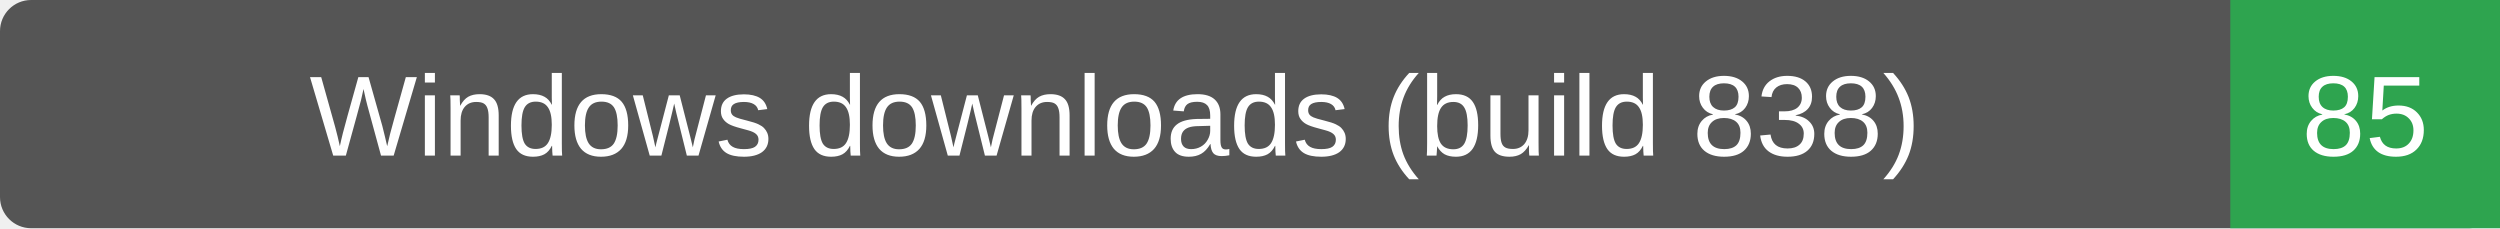
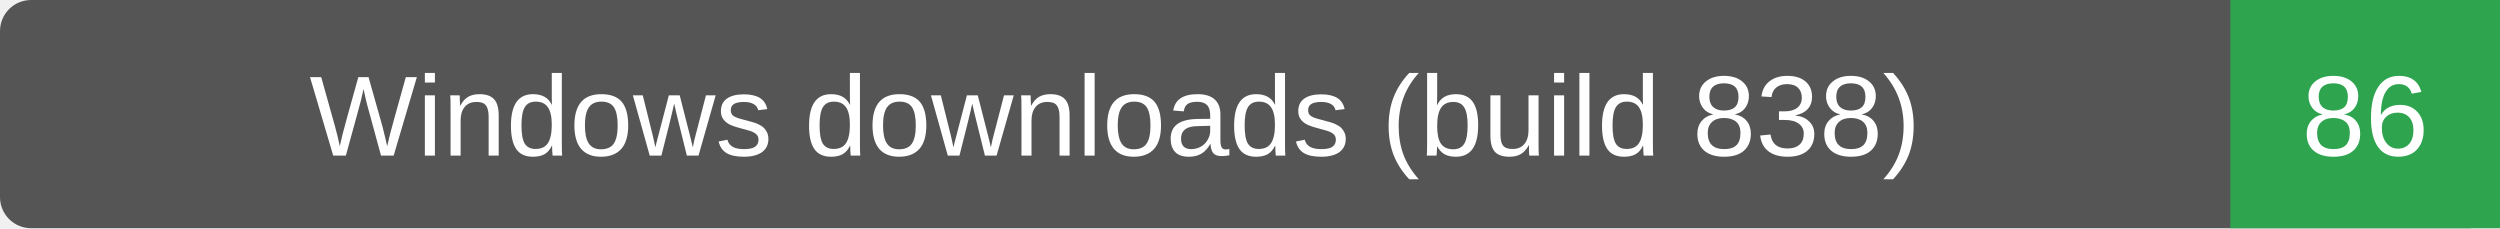
- <svg xmlns="http://www.w3.org/2000/svg" width="241" height="22" role="img" aria-label="Windows downloads (build 838): 85">
+ <svg xmlns="http://www.w3.org/2000/svg" width="241" height="22" role="img" aria-label="Windows downloads (build 838): 86">
  <rect width="241" height="22" rx="3" fill="#555" />
  <path d="M215 0h26v22h-26z" fill="#2ea44f" />
  <g fill="#fff" text-anchor="middle" font-family="Verdana,Arial,sans-serif" font-size="11">
    <text x="107.5" y="15">Windows downloads (build 838)</text>
-     <text x="228.0" y="15">85</text>
+     <text x="228.0" y="15">86</text>
  </g>
</svg>
